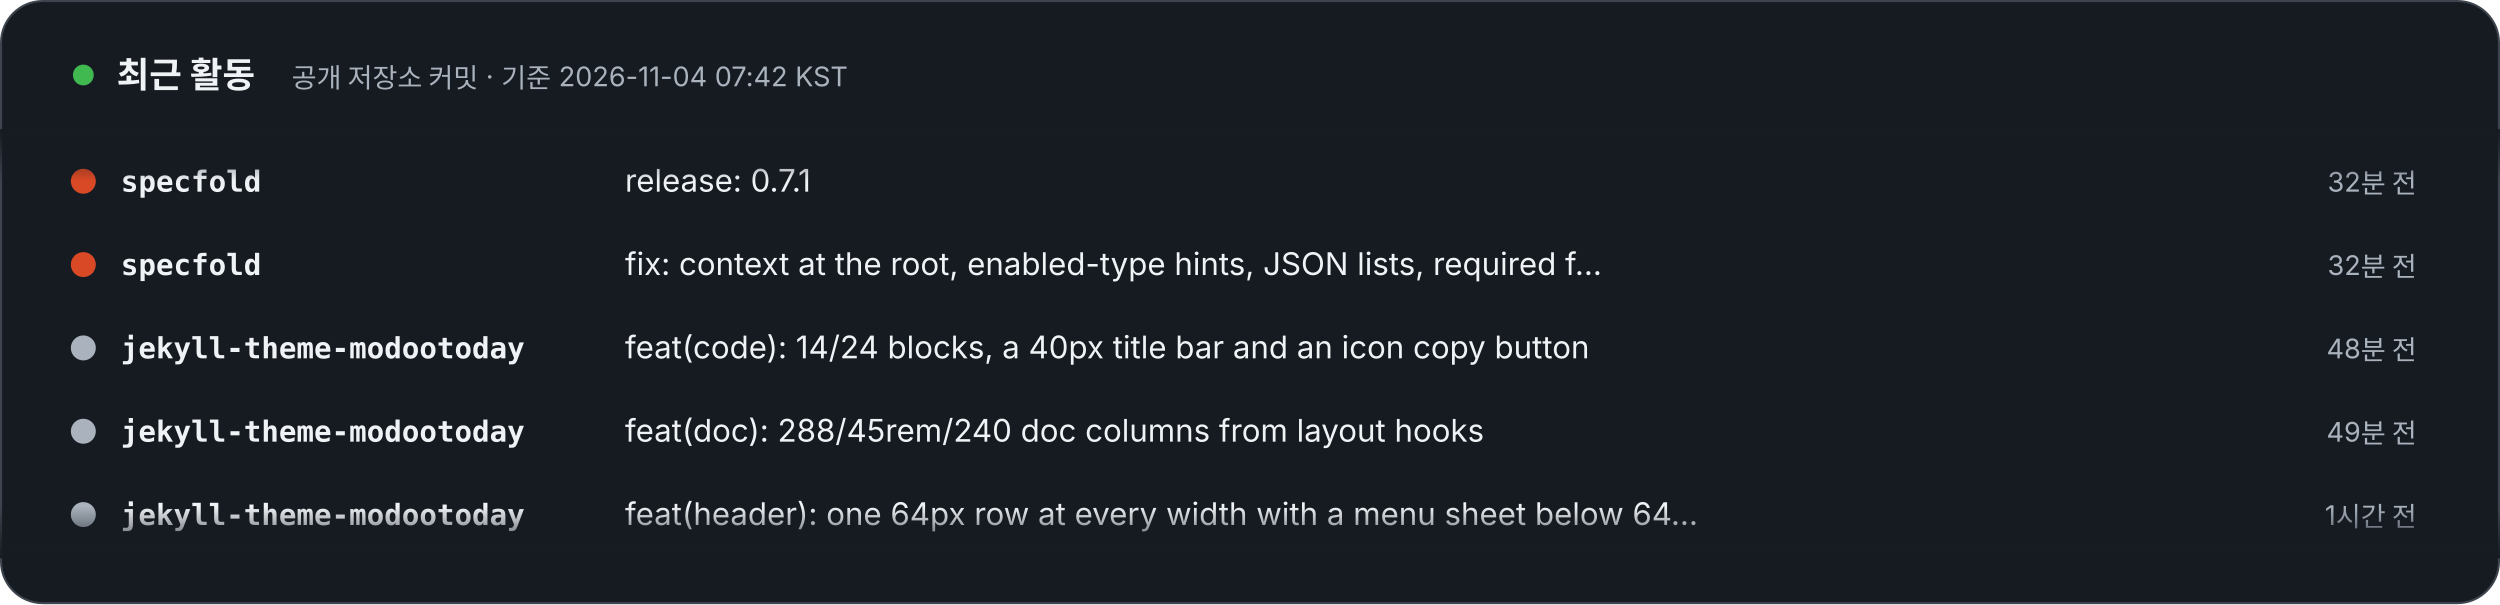
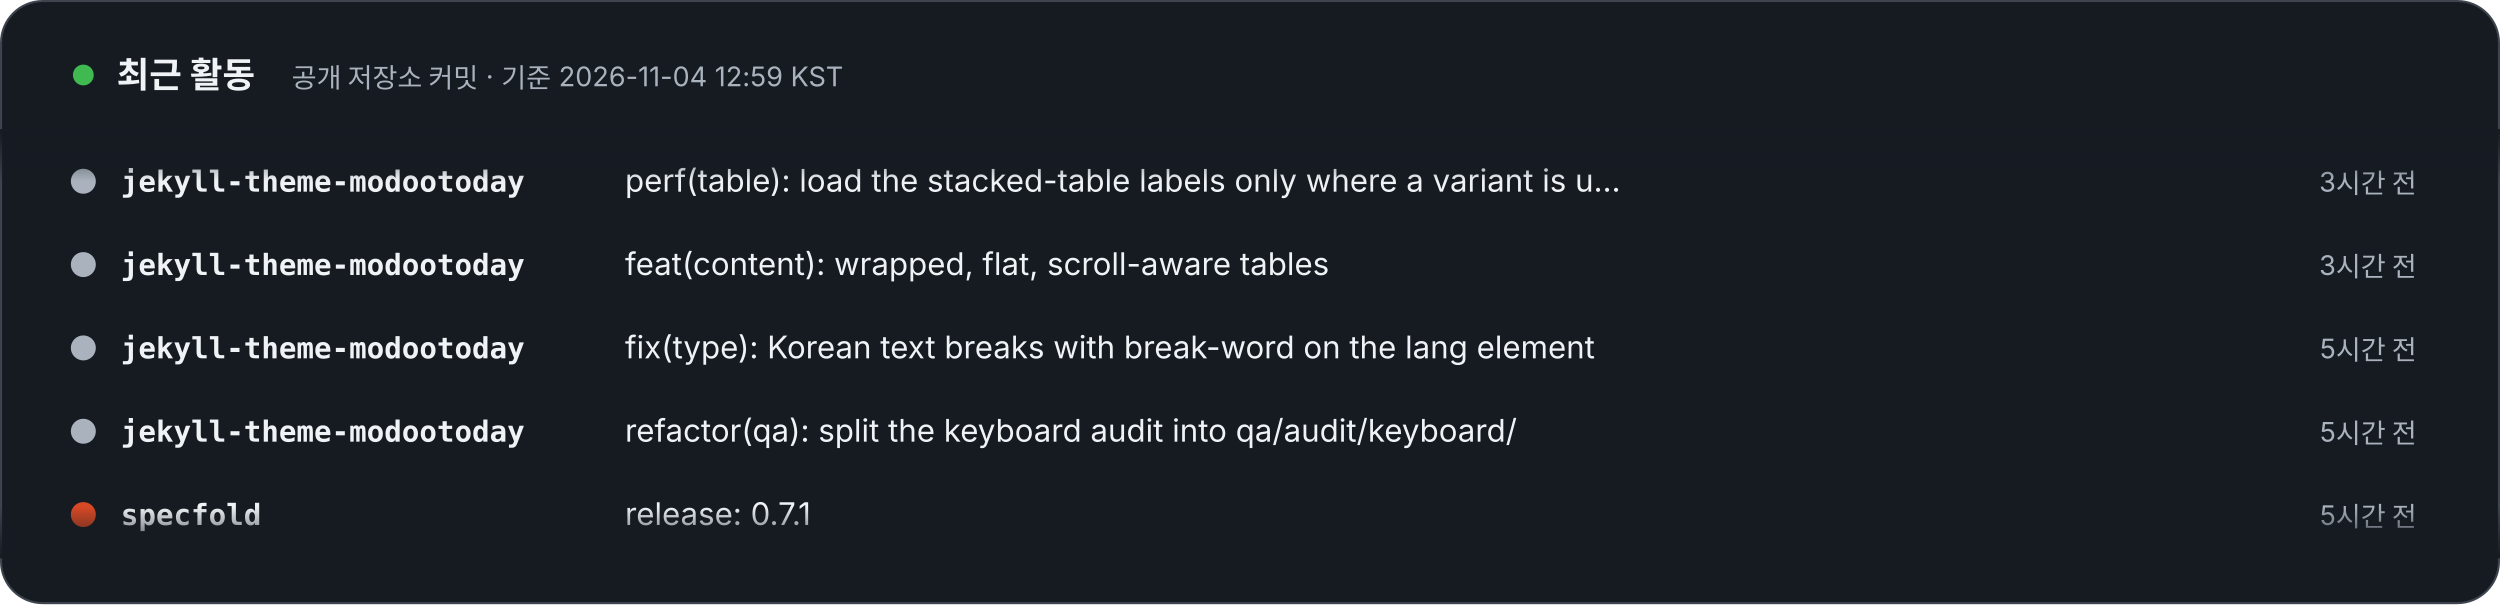
- <svg xmlns="http://www.w3.org/2000/svg" width="1200" height="290" viewBox="0 0 1200 290" role="img" aria-label="최근 활동 – 공개 저장소 커밋 · 기준 2026-11-04 07:42 KST. 1) specfold: release: 0.7.1 (32분 전). 2) specfold: fix: context at the root, enabled-type hints, JSON lists, required fields, pending successors (32분 전). 3) jekyll-theme-modootoday: feat(code): 14/24 blocks, a 40px title bar and an icon copy button (48분 전). 4) jekyll-theme-modootoday: feat(doc): 288/45rem/240 doc columns from layout hooks (49분 전). 5) jekyll-theme-modootoday: feat(header): one 64px row at every width with a menu sheet below 64rem (1시간 전). 6) jekyll-theme-modootoday: feat(type): role-based type scale, CJK line breaking and per-language font stacks (2시간 전). 7) specfold: release: 0.7.0 (4시간 전). 8) specfold: feat(types): ignore globs, url|link fields, and type dirs in V1 and S3 (4시간 전).">
+ <svg xmlns="http://www.w3.org/2000/svg" width="1200" height="290" viewBox="0 0 1200 290" role="img" aria-label="최근 활동 – 공개 저장소 커밋 · 기준 2026-11-04 12:59 KST. 1) jekyll-theme-modootoday: perf(table): load the stacked-table labels only where a variant is used (3시간 전). 2) jekyll-theme-modootoday: feat(content): wrapped, flat, scroll-aware tables (3시간 전). 3) jekyll-theme-modootoday: fix(type): Korean text breaks with break-word on the lang element (5시간 전). 4) jekyll-theme-modootoday: refactor(qa): split the keyboard audit into qa/audit/keyboard/ (5시간 전). 5) specfold: release: 0.7.1 (5시간 전). 6) specfold: fix: context at the root, enabled-type hints, JSON lists, required fields, pending successors (5시간 전). 7) specfold: release: 0.7.0 (9시간 전). 8) specfold: feat(types): ignore globs, url|link fields, and type dirs in V1 and S3 (9시간 전).">
  <style>text{font-family:Pretendard,'Apple SD Gothic Neo','Noto Sans KR',-apple-system,'Segoe UI',sans-serif} .m{font-family:ui-monospace,SFMono-Regular,Menlo,Consolas,monospace} @media (prefers-reduced-motion: reduce){animateTransform{display:none}}</style>
  <defs>
    <clipPath id="v">
      <rect x="0" y="62" width="1200" height="206" />
    </clipPath>
    <linearGradient id="fd" x1="0" y1="0" x2="0" y2="1">
      <stop offset="0" stop-color="#161B22" />
      <stop offset=".12" stop-color="#161B22" stop-opacity="0" />
      <stop offset=".88" stop-color="#161B22" stop-opacity="0" />
      <stop offset="1" stop-color="#161B22" />
    </linearGradient>
  </defs>
  <rect x=".5" y=".5" width="1199" height="289" rx="20" fill="#161B22" stroke="#3D444D" />
  <circle cx="40" cy="36" r="5" fill="#3FB950">
    <animate attributeName="opacity" values="1;.3;1" dur="2s" repeatCount="indefinite" />
  </circle>
  <text x="56" y="42" font-size="17" font-weight="800" fill="#F0F3F6">최근 활동</text>
-   <text x="140" y="42" font-size="13" fill="#AAB3BD">공개 저장소 커밋 · 기준 2026-11-04 07:42 KST</text>
+   <text x="140" y="42" font-size="13" fill="#AAB3BD">공개 저장소 커밋 · 기준 2026-11-04 12:59 KST</text>
  <g clip-path="url(#v)">
    <g transform="translate(0 92)">
      <g>
        <animateTransform attributeName="transform" type="translate" from="0 0" to="0 -320" dur="24s" repeatCount="indefinite" />
        <g transform="translate(0 0)">
-           <circle cx="40" cy="-5" r="6" fill="#d94925" />
-           <text x="58" y="0" class="m" font-size="14" fill="#F0F3F6" font-weight="700">specfold</text>
-           <text x="300" y="0" font-size="15" fill="#F0F3F6">release: 0.7.1</text>
-           <text x="1160" y="0" text-anchor="end" font-size="13" fill="#AAB3BD">32분 전</text>
+           <circle cx="40" cy="-5" r="6" fill="#AAB3BD" />
+           <text x="58" y="0" class="m" font-size="14" fill="#F0F3F6" font-weight="700">jekyll-theme-modootoday</text>
+           <text x="300" y="0" font-size="15" fill="#F0F3F6">perf(table): load the stacked-table labels only where a variant is u…</text>
+           <text x="1160" y="0" text-anchor="end" font-size="13" fill="#AAB3BD">3시간 전</text>
        </g>
        <g transform="translate(0 40)">
-           <circle cx="40" cy="-5" r="6" fill="#d94925" />
-           <text x="58" y="0" class="m" font-size="14" fill="#F0F3F6" font-weight="700">specfold</text>
-           <text x="300" y="0" font-size="15" fill="#F0F3F6">fix: context at the root, enabled-type hints, JSON lists, required f…</text>
-           <text x="1160" y="0" text-anchor="end" font-size="13" fill="#AAB3BD">32분 전</text>
+           <circle cx="40" cy="-5" r="6" fill="#AAB3BD" />
+           <text x="58" y="0" class="m" font-size="14" fill="#F0F3F6" font-weight="700">jekyll-theme-modootoday</text>
+           <text x="300" y="0" font-size="15" fill="#F0F3F6">feat(content): wrapped, flat, scroll-aware tables</text>
+           <text x="1160" y="0" text-anchor="end" font-size="13" fill="#AAB3BD">3시간 전</text>
        </g>
        <g transform="translate(0 80)">
          <circle cx="40" cy="-5" r="6" fill="#AAB3BD" />
          <text x="58" y="0" class="m" font-size="14" fill="#F0F3F6" font-weight="700">jekyll-theme-modootoday</text>
-           <text x="300" y="0" font-size="15" fill="#F0F3F6">feat(code): 14/24 blocks, a 40px title bar and an icon copy button</text>
-           <text x="1160" y="0" text-anchor="end" font-size="13" fill="#AAB3BD">48분 전</text>
+           <text x="300" y="0" font-size="15" fill="#F0F3F6">fix(type): Korean text breaks with break-word on the lang element</text>
+           <text x="1160" y="0" text-anchor="end" font-size="13" fill="#AAB3BD">5시간 전</text>
        </g>
        <g transform="translate(0 120)">
          <circle cx="40" cy="-5" r="6" fill="#AAB3BD" />
          <text x="58" y="0" class="m" font-size="14" fill="#F0F3F6" font-weight="700">jekyll-theme-modootoday</text>
-           <text x="300" y="0" font-size="15" fill="#F0F3F6">feat(doc): 288/45rem/240 doc columns from layout hooks</text>
-           <text x="1160" y="0" text-anchor="end" font-size="13" fill="#AAB3BD">49분 전</text>
+           <text x="300" y="0" font-size="15" fill="#F0F3F6">refactor(qa): split the keyboard audit into qa/audit/keyboard/</text>
+           <text x="1160" y="0" text-anchor="end" font-size="13" fill="#AAB3BD">5시간 전</text>
        </g>
        <g transform="translate(0 160)">
-           <circle cx="40" cy="-5" r="6" fill="#AAB3BD" />
-           <text x="58" y="0" class="m" font-size="14" fill="#F0F3F6" font-weight="700">jekyll-theme-modootoday</text>
-           <text x="300" y="0" font-size="15" fill="#F0F3F6">feat(header): one 64px row at every width with a menu sheet below 64…</text>
-           <text x="1160" y="0" text-anchor="end" font-size="13" fill="#AAB3BD">1시간 전</text>
+           <circle cx="40" cy="-5" r="6" fill="#d94925" />
+           <text x="58" y="0" class="m" font-size="14" fill="#F0F3F6" font-weight="700">specfold</text>
+           <text x="300" y="0" font-size="15" fill="#F0F3F6">release: 0.7.1</text>
+           <text x="1160" y="0" text-anchor="end" font-size="13" fill="#AAB3BD">5시간 전</text>
        </g>
        <g transform="translate(0 200)">
-           <circle cx="40" cy="-5" r="6" fill="#AAB3BD" />
-           <text x="58" y="0" class="m" font-size="14" fill="#F0F3F6" font-weight="700">jekyll-theme-modootoday</text>
-           <text x="300" y="0" font-size="15" fill="#F0F3F6">feat(type): role-based type scale, CJK line breaking and per-languag…</text>
-           <text x="1160" y="0" text-anchor="end" font-size="13" fill="#AAB3BD">2시간 전</text>
+           <circle cx="40" cy="-5" r="6" fill="#d94925" />
+           <text x="58" y="0" class="m" font-size="14" fill="#F0F3F6" font-weight="700">specfold</text>
+           <text x="300" y="0" font-size="15" fill="#F0F3F6">fix: context at the root, enabled-type hints, JSON lists, required f…</text>
+           <text x="1160" y="0" text-anchor="end" font-size="13" fill="#AAB3BD">5시간 전</text>
        </g>
        <g transform="translate(0 240)">
          <circle cx="40" cy="-5" r="6" fill="#d94925" />
          <text x="58" y="0" class="m" font-size="14" fill="#F0F3F6" font-weight="700">specfold</text>
          <text x="300" y="0" font-size="15" fill="#F0F3F6">release: 0.7.0</text>
-           <text x="1160" y="0" text-anchor="end" font-size="13" fill="#AAB3BD">4시간 전</text>
+           <text x="1160" y="0" text-anchor="end" font-size="13" fill="#AAB3BD">9시간 전</text>
        </g>
        <g transform="translate(0 280)">
          <circle cx="40" cy="-5" r="6" fill="#d94925" />
          <text x="58" y="0" class="m" font-size="14" fill="#F0F3F6" font-weight="700">specfold</text>
          <text x="300" y="0" font-size="15" fill="#F0F3F6">feat(types): ignore globs, url|link fields, and type dirs in V1 and S3</text>
-           <text x="1160" y="0" text-anchor="end" font-size="13" fill="#AAB3BD">4시간 전</text>
+           <text x="1160" y="0" text-anchor="end" font-size="13" fill="#AAB3BD">9시간 전</text>
        </g>
        <g transform="translate(0 320)">
-           <circle cx="40" cy="-5" r="6" fill="#d94925" />
-           <text x="58" y="0" class="m" font-size="14" fill="#F0F3F6" font-weight="700">specfold</text>
-           <text x="300" y="0" font-size="15" fill="#F0F3F6">release: 0.7.1</text>
-           <text x="1160" y="0" text-anchor="end" font-size="13" fill="#AAB3BD">32분 전</text>
+           <circle cx="40" cy="-5" r="6" fill="#AAB3BD" />
+           <text x="58" y="0" class="m" font-size="14" fill="#F0F3F6" font-weight="700">jekyll-theme-modootoday</text>
+           <text x="300" y="0" font-size="15" fill="#F0F3F6">perf(table): load the stacked-table labels only where a variant is u…</text>
+           <text x="1160" y="0" text-anchor="end" font-size="13" fill="#AAB3BD">3시간 전</text>
        </g>
        <g transform="translate(0 360)">
-           <circle cx="40" cy="-5" r="6" fill="#d94925" />
-           <text x="58" y="0" class="m" font-size="14" fill="#F0F3F6" font-weight="700">specfold</text>
-           <text x="300" y="0" font-size="15" fill="#F0F3F6">fix: context at the root, enabled-type hints, JSON lists, required f…</text>
-           <text x="1160" y="0" text-anchor="end" font-size="13" fill="#AAB3BD">32분 전</text>
+           <circle cx="40" cy="-5" r="6" fill="#AAB3BD" />
+           <text x="58" y="0" class="m" font-size="14" fill="#F0F3F6" font-weight="700">jekyll-theme-modootoday</text>
+           <text x="300" y="0" font-size="15" fill="#F0F3F6">feat(content): wrapped, flat, scroll-aware tables</text>
+           <text x="1160" y="0" text-anchor="end" font-size="13" fill="#AAB3BD">3시간 전</text>
        </g>
        <g transform="translate(0 400)">
          <circle cx="40" cy="-5" r="6" fill="#AAB3BD" />
          <text x="58" y="0" class="m" font-size="14" fill="#F0F3F6" font-weight="700">jekyll-theme-modootoday</text>
-           <text x="300" y="0" font-size="15" fill="#F0F3F6">feat(code): 14/24 blocks, a 40px title bar and an icon copy button</text>
-           <text x="1160" y="0" text-anchor="end" font-size="13" fill="#AAB3BD">48분 전</text>
+           <text x="300" y="0" font-size="15" fill="#F0F3F6">fix(type): Korean text breaks with break-word on the lang element</text>
+           <text x="1160" y="0" text-anchor="end" font-size="13" fill="#AAB3BD">5시간 전</text>
        </g>
        <g transform="translate(0 440)">
          <circle cx="40" cy="-5" r="6" fill="#AAB3BD" />
          <text x="58" y="0" class="m" font-size="14" fill="#F0F3F6" font-weight="700">jekyll-theme-modootoday</text>
-           <text x="300" y="0" font-size="15" fill="#F0F3F6">feat(doc): 288/45rem/240 doc columns from layout hooks</text>
-           <text x="1160" y="0" text-anchor="end" font-size="13" fill="#AAB3BD">49분 전</text>
+           <text x="300" y="0" font-size="15" fill="#F0F3F6">refactor(qa): split the keyboard audit into qa/audit/keyboard/</text>
+           <text x="1160" y="0" text-anchor="end" font-size="13" fill="#AAB3BD">5시간 전</text>
        </g>
        <g transform="translate(0 480)">
-           <circle cx="40" cy="-5" r="6" fill="#AAB3BD" />
-           <text x="58" y="0" class="m" font-size="14" fill="#F0F3F6" font-weight="700">jekyll-theme-modootoday</text>
-           <text x="300" y="0" font-size="15" fill="#F0F3F6">feat(header): one 64px row at every width with a menu sheet below 64…</text>
-           <text x="1160" y="0" text-anchor="end" font-size="13" fill="#AAB3BD">1시간 전</text>
+           <circle cx="40" cy="-5" r="6" fill="#d94925" />
+           <text x="58" y="0" class="m" font-size="14" fill="#F0F3F6" font-weight="700">specfold</text>
+           <text x="300" y="0" font-size="15" fill="#F0F3F6">release: 0.7.1</text>
+           <text x="1160" y="0" text-anchor="end" font-size="13" fill="#AAB3BD">5시간 전</text>
        </g>
      </g>
    </g>
  </g>
  <rect x="0" y="62" width="1200" height="206" fill="url(#fd)" />
</svg>
